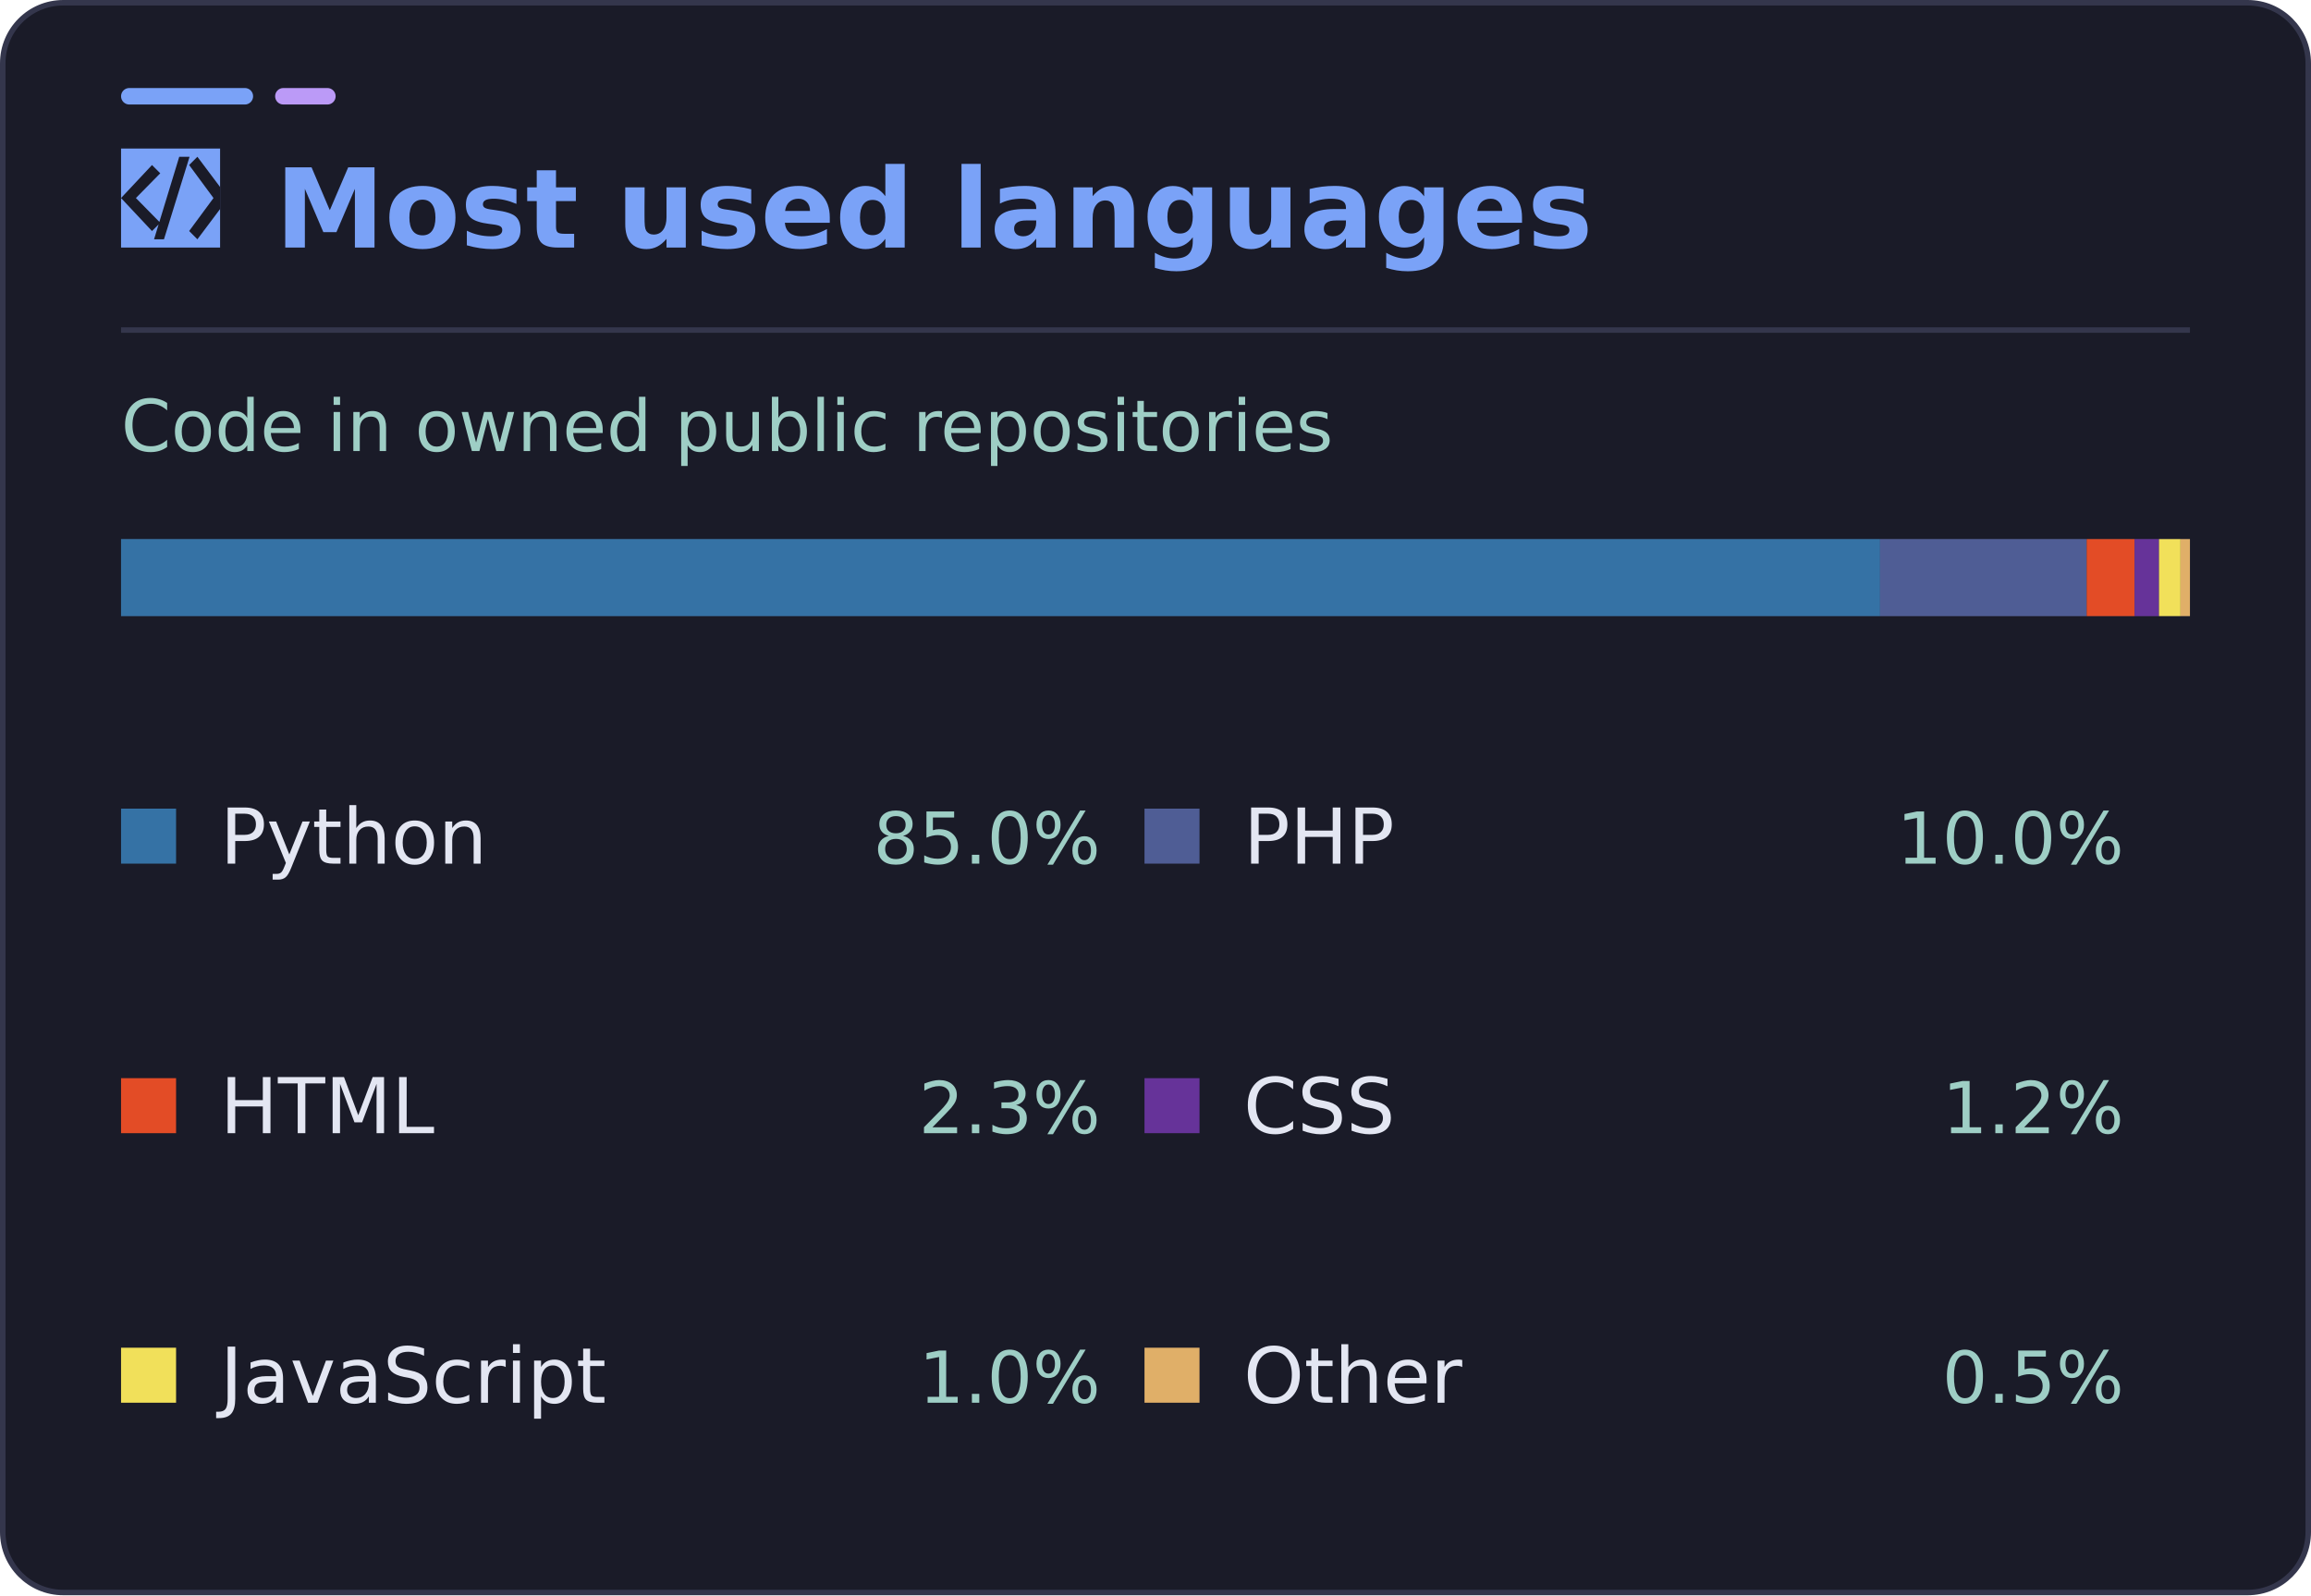
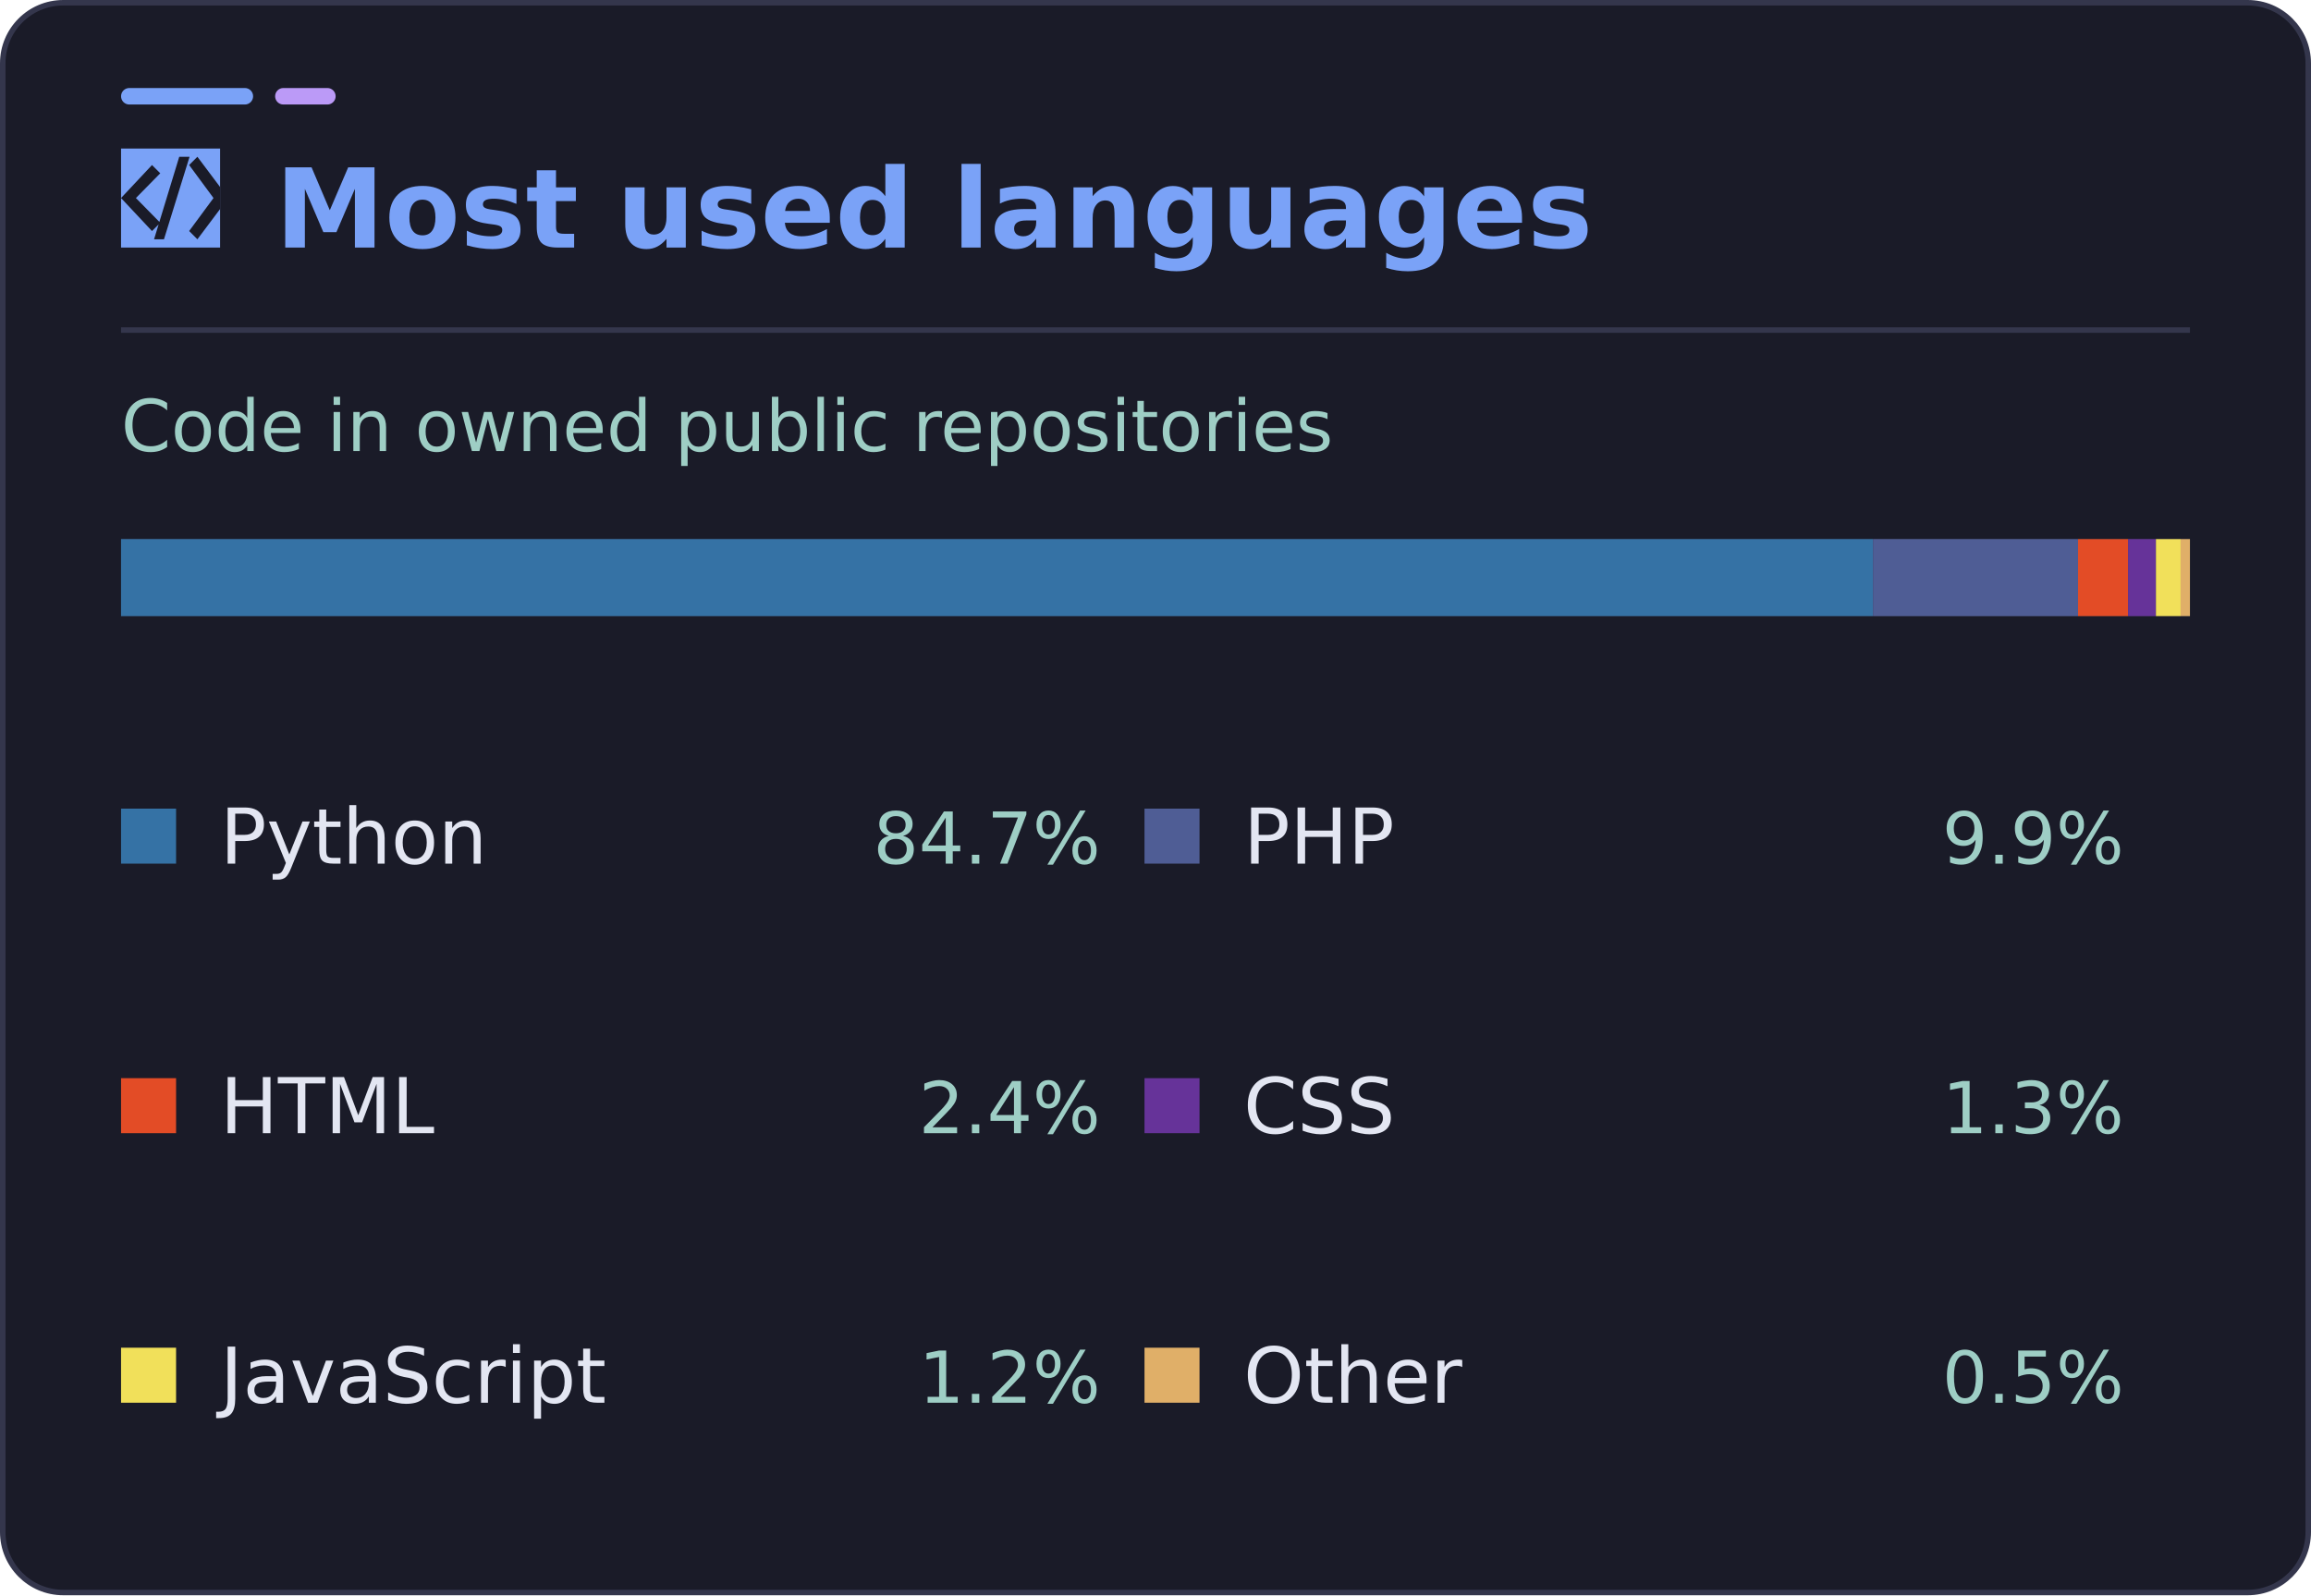
<svg xmlns="http://www.w3.org/2000/svg" width="420" height="290" viewBox="0 0 420 290" role="img" aria-labelledby="title desc">
  <rect x="0.5" y="0.5" width="419" height="289" rx="11" fill="#1a1b28" stroke="#34364c" />
  <rect x="22" y="16" width="24" height="3" rx="1.5" fill="#7aa2f7" />
  <rect x="50" y="16" width="11" height="3" rx="1.5" fill="#bb9af7" />
  <path d="M22 60H398" stroke="#34364c" />
  <g font-family="DejaVu Sans, Segoe UI, Arial, sans-serif">
    <svg x="22" y="27" width="18" height="18" viewBox="0 0 24 24" aria-hidden="true">
      <rect width="24" height="24" fill="#7aa2f7" />
      <g fill="#1a1b28">
        <path d="m7.5 4 2 2-5.9 6 5.9 6-2 2L0 12zm9 0 2-2 7.5 10-7.5 10-2-2 5.9-8zm-2.4-2h2.5l-6.2 20H8z" />
      </g>
    </svg>
    <text x="50" y="45" fill="#7aa2f7" font-size="20" font-weight="700">Most used languages</text>
    <text x="22" y="82" fill="#9ecec5" font-size="13">Code in owned public repositories</text>
    <defs>
      <clipPath id="bar">
        <rect x="22" y="98" width="376" height="14" />
      </clipPath>
    </defs>
    <rect x="22" y="98" width="376" height="14" fill="#34364c" />
    <g clip-path="url(#bar)">
-       <rect x="22.00" y="98" width="319.69" height="14" fill="#3572A5" />
-       <rect x="341.69" y="98" width="37.54" height="14" fill="#4F5D95" />
-       <rect x="379.24" y="98" width="8.69" height="14" fill="#e34c26" />
-       <rect x="387.93" y="98" width="4.45" height="14" fill="#663399" />
-       <rect x="392.38" y="98" width="3.91" height="14" fill="#f1e05a" />
-       <rect x="396.29" y="98" width="1.71" height="14" fill="#e0af68" />
+       <rect x="22.00" y="98" width="318.41" height="14" fill="#3572A5" />
+       <rect x="340.41" y="98" width="37.25" height="14" fill="#4F5D95" />
+       <rect x="377.66" y="98" width="9.11" height="14" fill="#e34c26" />
+       <rect x="386.76" y="98" width="5.05" height="14" fill="#663399" />
+       <rect x="391.82" y="98" width="4.49" height="14" fill="#f1e05a" />
+       <rect x="396.30" y="98" width="1.70" height="14" fill="#e0af68" />
    </g>
    <rect x="22" y="147" width="10" height="10" fill="#3572A5" />
    <text x="40" y="157" fill="#e3e6f2" font-size="14">Python</text>
-     <text x="200" y="157" text-anchor="end" fill="#9ecec5" font-size="13">85.0%</text>
+     <text x="200" y="157" text-anchor="end" fill="#9ecec5" font-size="13">84.7%</text>
    <rect x="208" y="147" width="10" height="10" fill="#4F5D95" />
    <text x="226" y="157" fill="#e3e6f2" font-size="14">PHP</text>
-     <text x="386" y="157" text-anchor="end" fill="#9ecec5" font-size="13">10.0%</text>
+     <text x="386" y="157" text-anchor="end" fill="#9ecec5" font-size="13">9.9%</text>
    <rect x="22" y="196" width="10" height="10" fill="#e34c26" />
    <text x="40" y="206" fill="#e3e6f2" font-size="14">HTML</text>
-     <text x="200" y="206" text-anchor="end" fill="#9ecec5" font-size="13">2.3%</text>
+     <text x="200" y="206" text-anchor="end" fill="#9ecec5" font-size="13">2.4%</text>
    <rect x="208" y="196" width="10" height="10" fill="#663399" />
    <text x="226" y="206" fill="#e3e6f2" font-size="14">CSS</text>
-     <text x="386" y="206" text-anchor="end" fill="#9ecec5" font-size="13">1.2%</text>
+     <text x="386" y="206" text-anchor="end" fill="#9ecec5" font-size="13">1.3%</text>
    <rect x="22" y="245" width="10" height="10" fill="#f1e05a" />
    <text x="40" y="255" fill="#e3e6f2" font-size="14">JavaScript</text>
-     <text x="200" y="255" text-anchor="end" fill="#9ecec5" font-size="13">1.0%</text>
+     <text x="200" y="255" text-anchor="end" fill="#9ecec5" font-size="13">1.2%</text>
    <rect x="208" y="245" width="10" height="10" fill="#e0af68" />
    <text x="226" y="255" fill="#e3e6f2" font-size="14">Other</text>
    <text x="386" y="255" text-anchor="end" fill="#9ecec5" font-size="13">0.5%</text>
  </g>
</svg>
